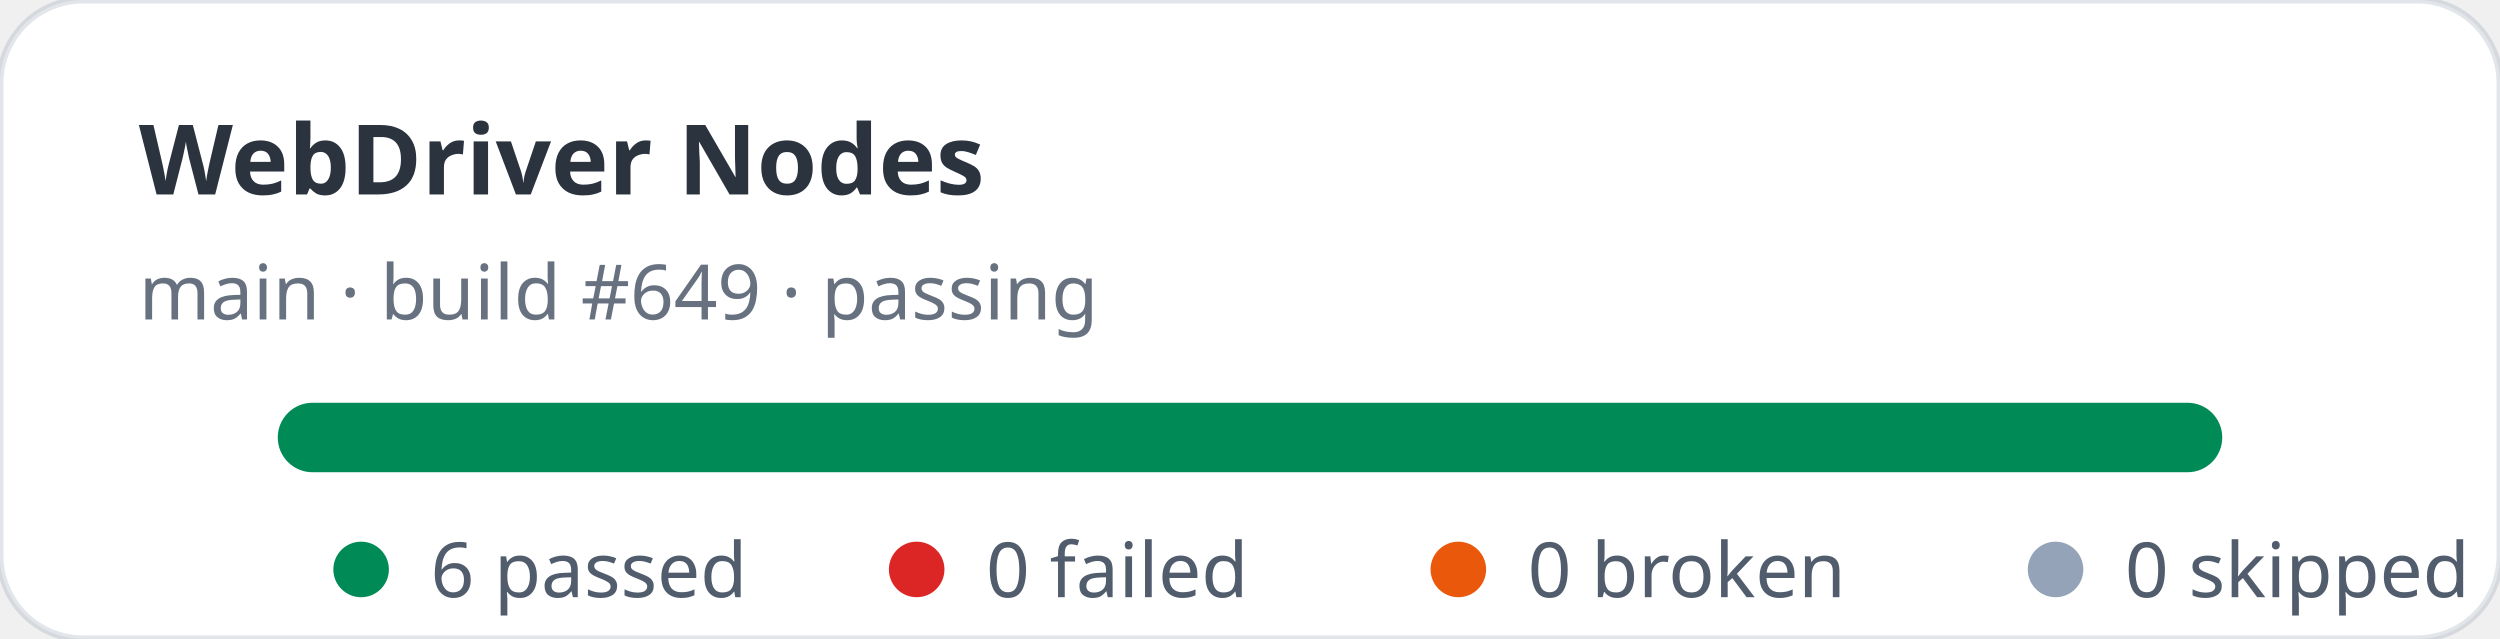
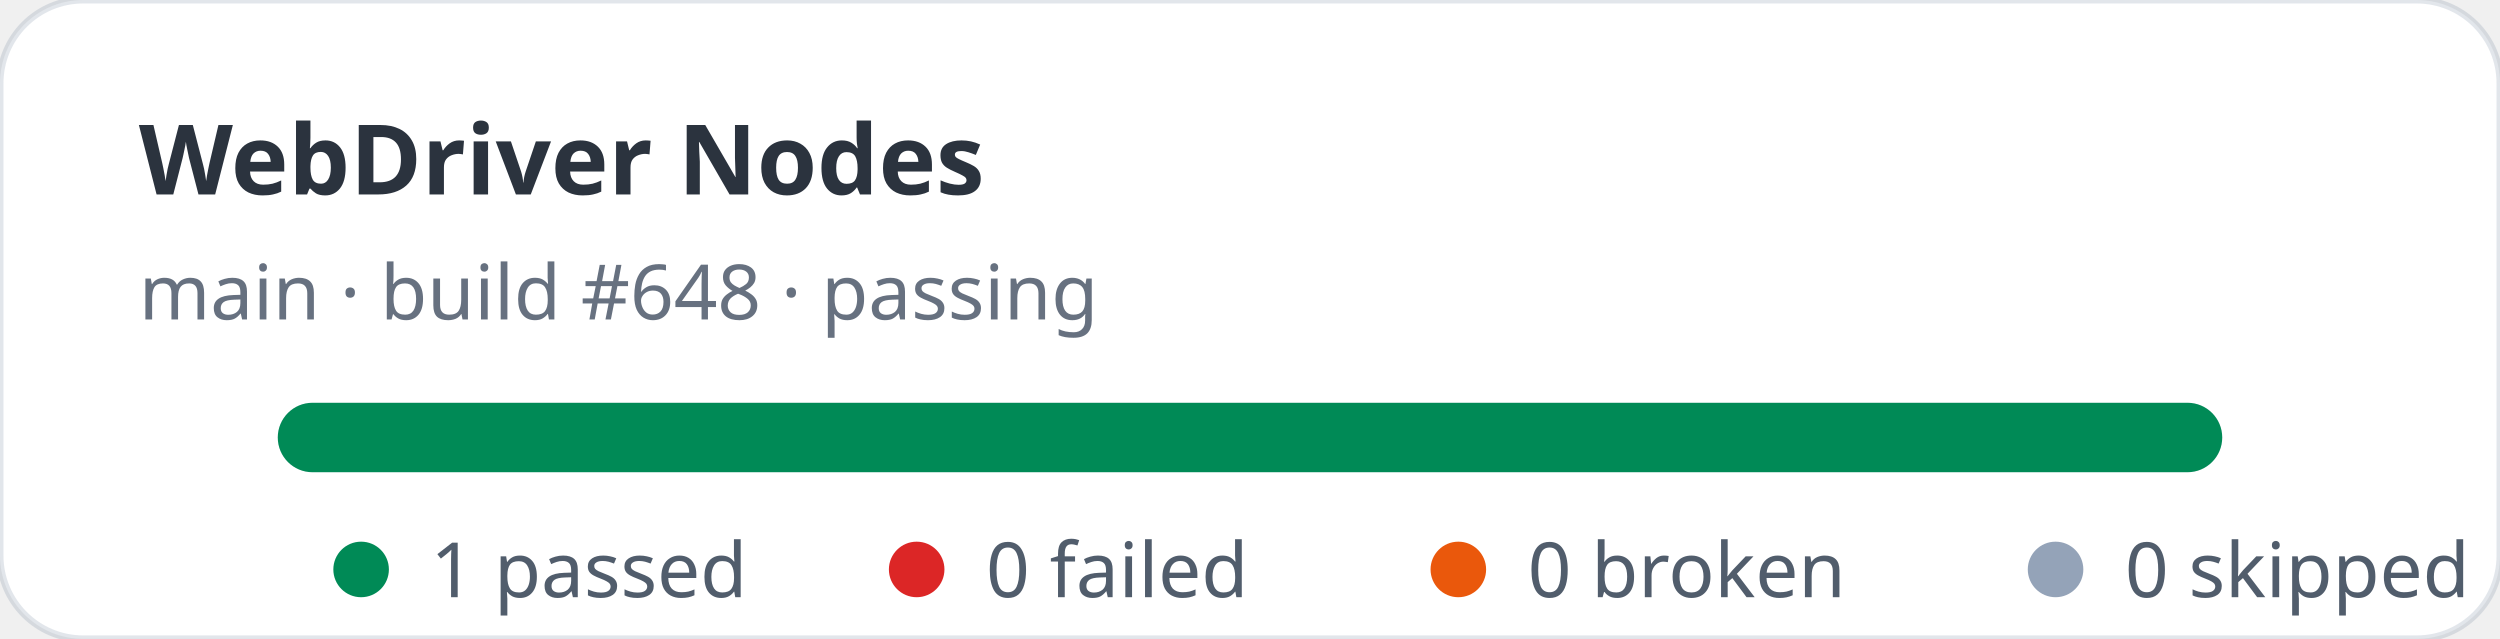
- <svg xmlns="http://www.w3.org/2000/svg" width="360" height="92" viewBox="0 0 360 92" role="img" aria-label="WebDriver Nodes stats: 6 passed, 0 failed">
+ <svg xmlns="http://www.w3.org/2000/svg" width="360" height="92" viewBox="0 0 360 92" role="img" aria-label="WebDriver Nodes stats: 1 passed, 0 failed">
  <rect width="360" height="92" rx="12" fill="#ffffff" stroke="rgba(11,48,86,0.12)" />
  <text x="20" y="28" fill="rgba(1,10,24,0.83)" font-family="ui-sans-serif,system-ui,sans-serif" font-size="14" font-weight="700">WebDriver Nodes</text>
-   <text x="20" y="46" fill="rgba(2,19,44,0.6)" font-family="ui-sans-serif,system-ui,sans-serif" font-size="11">main · build #649 · passing</text>
+   <text x="20" y="46" fill="rgba(2,19,44,0.6)" font-family="ui-sans-serif,system-ui,sans-serif" font-size="11">main · build #648 · passing</text>
  <rect x="40" y="58" width="280" height="10" rx="5" fill="#e2e8f0" />
  <rect x="40" y="58" width="280" height="10" rx="5" fill="#008a56" />
  <g font-family="ui-sans-serif,system-ui,sans-serif" font-size="11" fill="rgba(1,18,40,0.68)">
    <circle cx="52" cy="82" r="4" fill="#008a56" />
-     <text x="62" y="86">6 passed</text>
+     <text x="62" y="86">1 passed</text>
    <circle cx="132" cy="82" r="4" fill="#dc2626" />
    <text x="142" y="86">0 failed</text>
    <circle cx="210" cy="82" r="4" fill="#ea580c" />
    <text x="220" y="86">0 broken</text>
    <circle cx="296" cy="82" r="4" fill="#94a3b8" />
    <text x="306" y="86">0 skipped</text>
  </g>
</svg>
